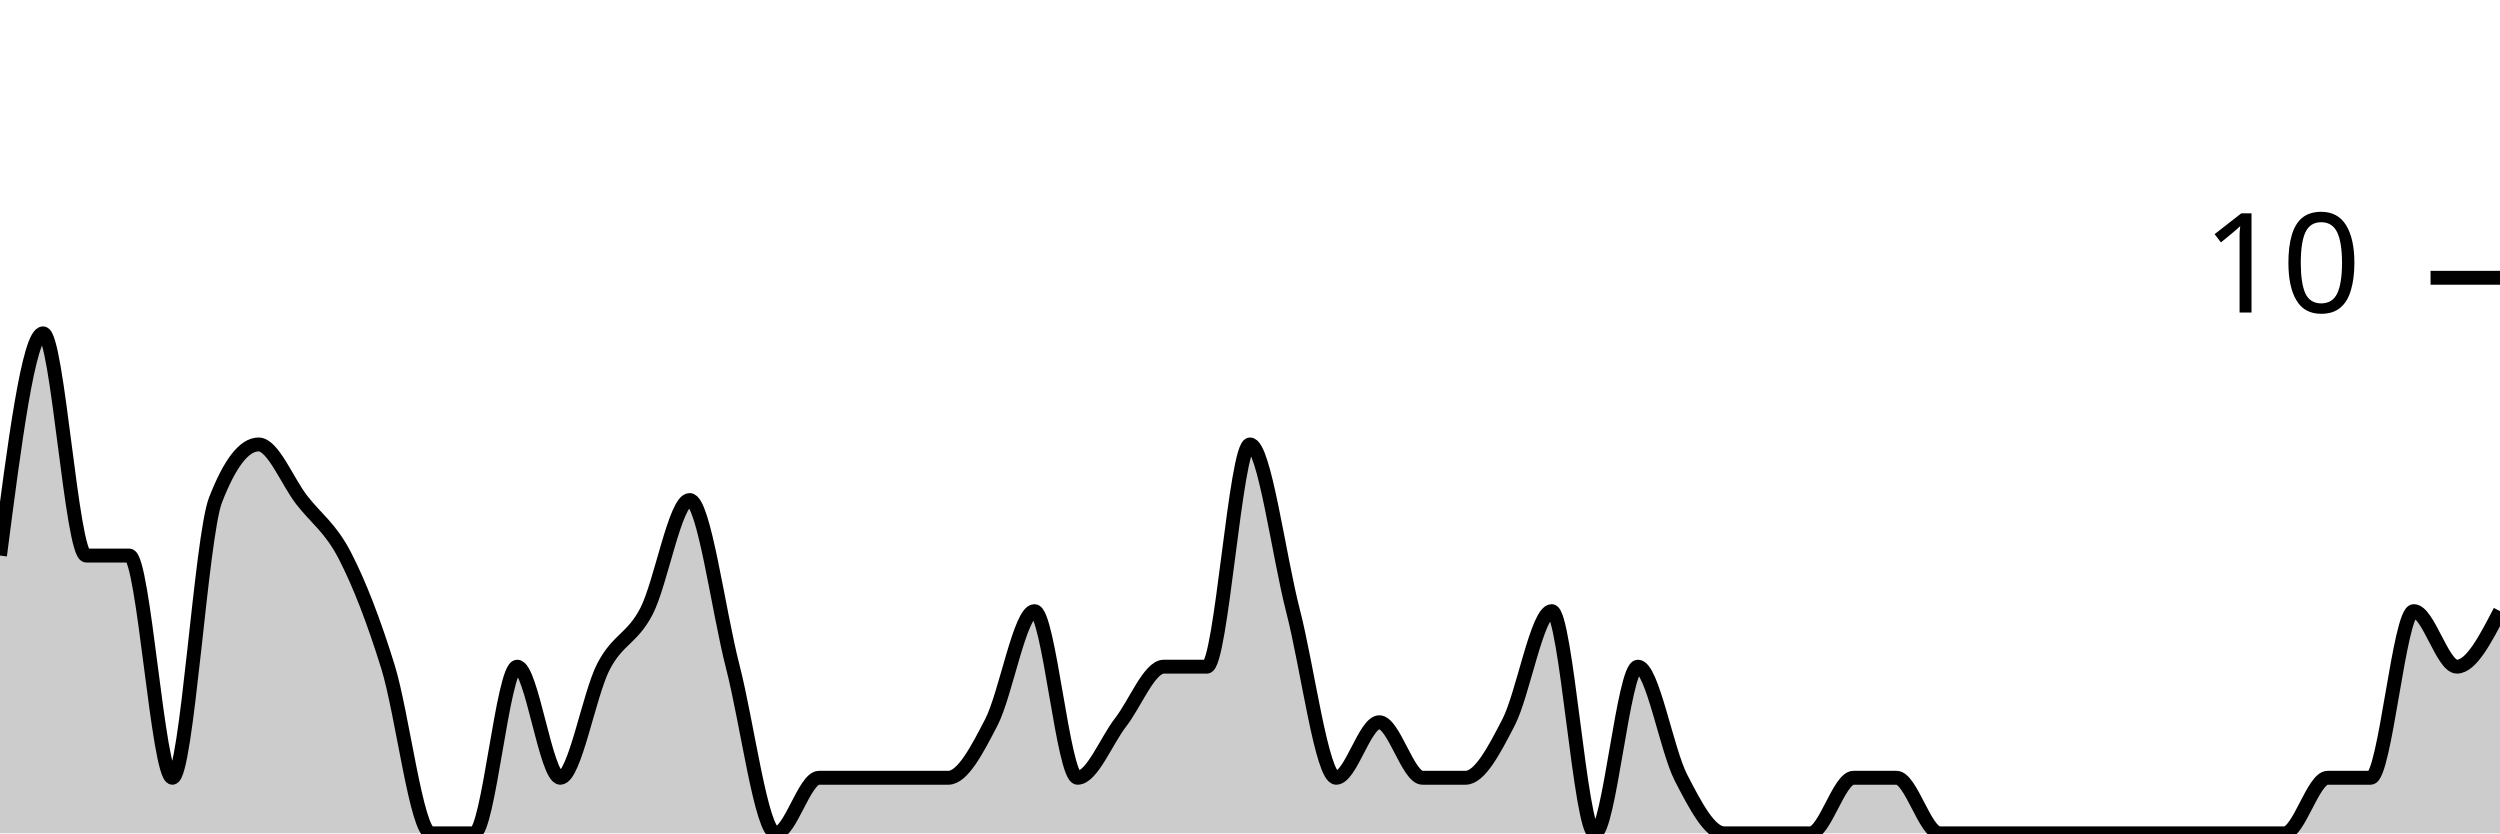
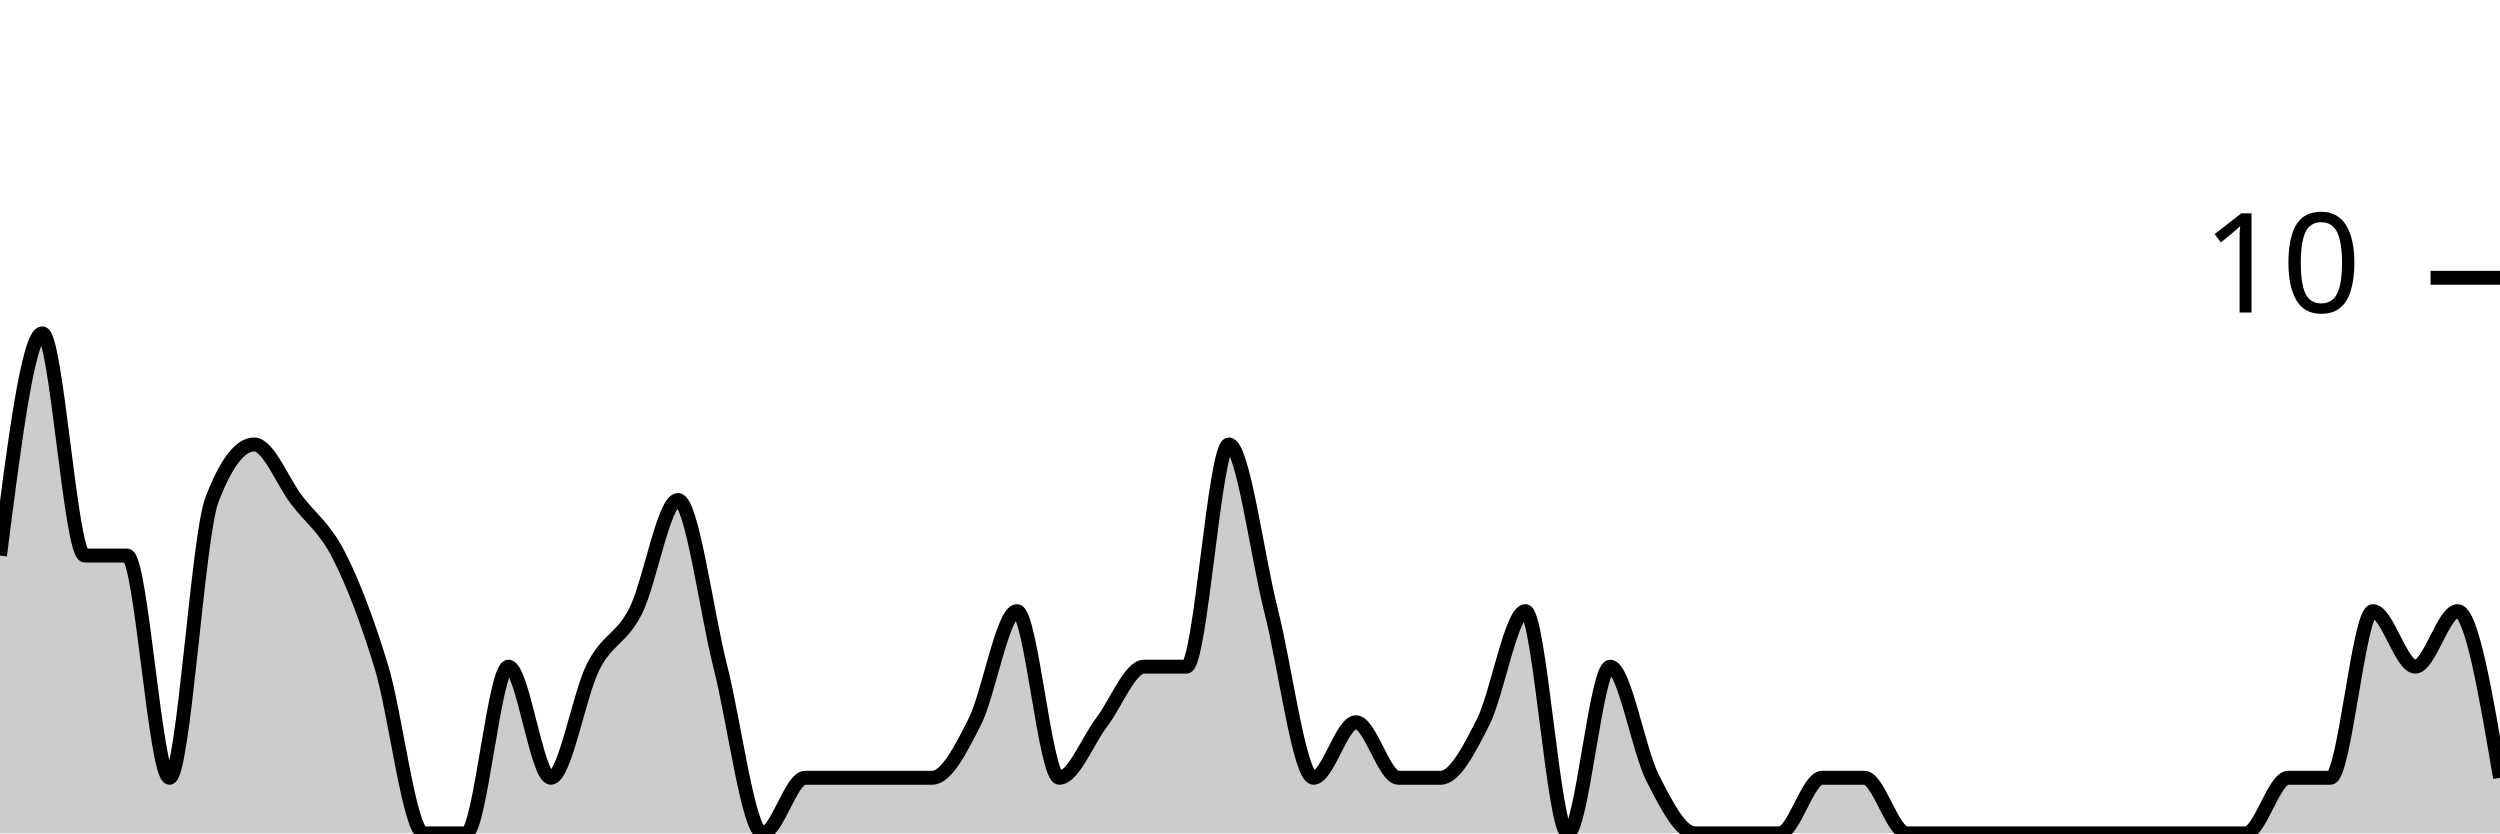
<svg xmlns="http://www.w3.org/2000/svg" viewBox="0 0 180 60">
  <g transform="translate(0,20)">
-     <path class="area" fill="rgba(0, 0, 0, 0.2)" d="M0,20C1.034,12,2.069,4,3.103,4C4.138,4,5.172,20,6.207,20C7.241,20,8.276,20,9.31,20C10.345,20,11.379,36,12.414,36C13.448,36,14.483,18.667,15.517,16C16.552,13.333,17.586,12,18.621,12C19.655,12,20.69,14.667,21.724,16C22.759,17.333,23.793,18,24.828,20C25.862,22,26.897,24.667,27.931,28C28.966,31.333,30,40,31.034,40C32.069,40,33.103,40,34.138,40C35.172,40,36.207,28,37.241,28C38.276,28,39.31,36,40.345,36C41.379,36,42.414,30,43.448,28C44.483,26,45.517,26,46.552,24C47.586,22,48.621,16,49.655,16C50.69,16,51.724,24,52.759,28C53.793,32,54.828,40,55.862,40C56.897,40,57.931,36,58.966,36C60,36,61.034,36,62.069,36C63.103,36,64.138,36,65.172,36C66.207,36,67.241,36,68.276,36C69.31,36,70.345,34,71.379,32C72.414,30,73.448,24,74.483,24C75.517,24,76.552,36,77.586,36C78.621,36,79.655,33.333,80.69,32C81.724,30.667,82.759,28,83.793,28C84.828,28,85.862,28,86.897,28C87.931,28,88.966,12,90,12C91.034,12,92.069,20,93.103,24C94.138,28,95.172,36,96.207,36C97.241,36,98.276,32,99.31,32C100.345,32,101.379,36,102.414,36C103.448,36,104.483,36,105.517,36C106.552,36,107.586,34,108.621,32C109.655,30,110.69,24,111.724,24C112.759,24,113.793,40,114.828,40C115.862,40,116.897,28,117.931,28C118.966,28,120,34,121.034,36C122.069,38,123.103,40,124.138,40C125.172,40,126.207,40,127.241,40C128.276,40,129.31,40,130.345,40C131.379,40,132.414,36,133.448,36C134.483,36,135.517,36,136.552,36C137.586,36,138.621,40,139.655,40C140.69,40,141.724,40,142.759,40C143.793,40,144.828,40,145.862,40C146.897,40,147.931,40,148.966,40C150,40,151.034,40,152.069,40C153.103,40,154.138,40,155.172,40C156.207,40,157.241,40,158.276,40C159.31,40,160.345,40,161.379,40C162.414,40,163.448,40,164.483,40C165.517,40,166.552,36,167.586,36C168.621,36,169.655,36,170.69,36C171.724,36,172.759,24,173.793,24C174.828,24,175.862,28,176.897,28C177.931,28,178.966,26,180,24L180,40C178.966,40,177.931,40,176.897,40C175.862,40,174.828,40,173.793,40C172.759,40,171.724,40,170.69,40C169.655,40,168.621,40,167.586,40C166.552,40,165.517,40,164.483,40C163.448,40,162.414,40,161.379,40C160.345,40,159.31,40,158.276,40C157.241,40,156.207,40,155.172,40C154.138,40,153.103,40,152.069,40C151.034,40,150,40,148.966,40C147.931,40,146.897,40,145.862,40C144.828,40,143.793,40,142.759,40C141.724,40,140.69,40,139.655,40C138.621,40,137.586,40,136.552,40C135.517,40,134.483,40,133.448,40C132.414,40,131.379,40,130.345,40C129.31,40,128.276,40,127.241,40C126.207,40,125.172,40,124.138,40C123.103,40,122.069,40,121.034,40C120,40,118.966,40,117.931,40C116.897,40,115.862,40,114.828,40C113.793,40,112.759,40,111.724,40C110.69,40,109.655,40,108.621,40C107.586,40,106.552,40,105.517,40C104.483,40,103.448,40,102.414,40C101.379,40,100.345,40,99.31,40C98.276,40,97.241,40,96.207,40C95.172,40,94.138,40,93.103,40C92.069,40,91.034,40,90,40C88.966,40,87.931,40,86.897,40C85.862,40,84.828,40,83.793,40C82.759,40,81.724,40,80.69,40C79.655,40,78.621,40,77.586,40C76.552,40,75.517,40,74.483,40C73.448,40,72.414,40,71.379,40C70.345,40,69.31,40,68.276,40C67.241,40,66.207,40,65.172,40C64.138,40,63.103,40,62.069,40C61.034,40,60,40,58.966,40C57.931,40,56.897,40,55.862,40C54.828,40,53.793,40,52.759,40C51.724,40,50.69,40,49.655,40C48.621,40,47.586,40,46.552,40C45.517,40,44.483,40,43.448,40C42.414,40,41.379,40,40.345,40C39.31,40,38.276,40,37.241,40C36.207,40,35.172,40,34.138,40C33.103,40,32.069,40,31.034,40C30,40,28.966,40,27.931,40C26.897,40,25.862,40,24.828,40C23.793,40,22.759,40,21.724,40C20.69,40,19.655,40,18.621,40C17.586,40,16.552,40,15.517,40C14.483,40,13.448,40,12.414,40C11.379,40,10.345,40,9.31,40C8.276,40,7.241,40,6.207,40C5.172,40,4.138,40,3.103,40C2.069,40,1.034,40,0,40Z" />
-     <path class="line" stroke="black" fill="none" d="M0,20C1.034,12,2.069,4,3.103,4C4.138,4,5.172,20,6.207,20C7.241,20,8.276,20,9.31,20C10.345,20,11.379,36,12.414,36C13.448,36,14.483,18.667,15.517,16C16.552,13.333,17.586,12,18.621,12C19.655,12,20.69,14.667,21.724,16C22.759,17.333,23.793,18,24.828,20C25.862,22,26.897,24.667,27.931,28C28.966,31.333,30,40,31.034,40C32.069,40,33.103,40,34.138,40C35.172,40,36.207,28,37.241,28C38.276,28,39.31,36,40.345,36C41.379,36,42.414,30,43.448,28C44.483,26,45.517,26,46.552,24C47.586,22,48.621,16,49.655,16C50.69,16,51.724,24,52.759,28C53.793,32,54.828,40,55.862,40C56.897,40,57.931,36,58.966,36C60,36,61.034,36,62.069,36C63.103,36,64.138,36,65.172,36C66.207,36,67.241,36,68.276,36C69.31,36,70.345,34,71.379,32C72.414,30,73.448,24,74.483,24C75.517,24,76.552,36,77.586,36C78.621,36,79.655,33.333,80.69,32C81.724,30.667,82.759,28,83.793,28C84.828,28,85.862,28,86.897,28C87.931,28,88.966,12,90,12C91.034,12,92.069,20,93.103,24C94.138,28,95.172,36,96.207,36C97.241,36,98.276,32,99.31,32C100.345,32,101.379,36,102.414,36C103.448,36,104.483,36,105.517,36C106.552,36,107.586,34,108.621,32C109.655,30,110.69,24,111.724,24C112.759,24,113.793,40,114.828,40C115.862,40,116.897,28,117.931,28C118.966,28,120,34,121.034,36C122.069,38,123.103,40,124.138,40C125.172,40,126.207,40,127.241,40C128.276,40,129.31,40,130.345,40C131.379,40,132.414,36,133.448,36C134.483,36,135.517,36,136.552,36C137.586,36,138.621,40,139.655,40C140.69,40,141.724,40,142.759,40C143.793,40,144.828,40,145.862,40C146.897,40,147.931,40,148.966,40C150,40,151.034,40,152.069,40C153.103,40,154.138,40,155.172,40C156.207,40,157.241,40,158.276,40C159.31,40,160.345,40,161.379,40C162.414,40,163.448,40,164.483,40C165.517,40,166.552,36,167.586,36C168.621,36,169.655,36,170.69,36C171.724,36,172.759,24,173.793,24C174.828,24,175.862,28,176.897,28C177.931,28,178.966,26,180,24" />
+     <path class="area" fill="rgba(0, 0, 0, 0.2)" d="M0,20C1.017,12,2.034,4,3.051,4C4.068,4,5.085,20,6.102,20C7.119,20,8.136,20,9.153,20C10.169,20,11.186,36,12.203,36C13.22,36,14.237,18.667,15.254,16C16.271,13.333,17.288,12,18.305,12C19.322,12,20.339,14.667,21.356,16C22.373,17.333,23.39,18,24.407,20C25.424,22,26.441,24.667,27.458,28C28.475,31.333,29.492,40,30.508,40C31.525,40,32.542,40,33.559,40C34.576,40,35.593,28,36.61,28C37.627,28,38.644,36,39.661,36C40.678,36,41.695,30,42.712,28C43.729,26,44.746,26,45.763,24C46.78,22,47.797,16,48.814,16C49.831,16,50.847,24,51.864,28C52.881,32,53.898,40,54.915,40C55.932,40,56.949,36,57.966,36C58.983,36,60,36,61.017,36C62.034,36,63.051,36,64.068,36C65.085,36,66.102,36,67.119,36C68.136,36,69.153,34,70.169,32C71.186,30,72.203,24,73.22,24C74.237,24,75.254,36,76.271,36C77.288,36,78.305,33.333,79.322,32C80.339,30.667,81.356,28,82.373,28C83.39,28,84.407,28,85.424,28C86.441,28,87.458,12,88.475,12C89.492,12,90.508,20,91.525,24C92.542,28,93.559,36,94.576,36C95.593,36,96.61,32,97.627,32C98.644,32,99.661,36,100.678,36C101.695,36,102.712,36,103.729,36C104.746,36,105.763,34,106.78,32C107.797,30,108.814,24,109.831,24C110.847,24,111.864,40,112.881,40C113.898,40,114.915,28,115.932,28C116.949,28,117.966,34,118.983,36C120,38,121.017,40,122.034,40C123.051,40,124.068,40,125.085,40C126.102,40,127.119,40,128.136,40C129.153,40,130.169,36,131.186,36C132.203,36,133.22,36,134.237,36C135.254,36,136.271,40,137.288,40C138.305,40,139.322,40,140.339,40C141.356,40,142.373,40,143.39,40C144.407,40,145.424,40,146.441,40C147.458,40,148.475,40,149.492,40C150.508,40,151.525,40,152.542,40C153.559,40,154.576,40,155.593,40C156.61,40,157.627,40,158.644,40C159.661,40,160.678,40,161.695,40C162.712,40,163.729,36,164.746,36C165.763,36,166.78,36,167.797,36C168.814,36,169.831,24,170.847,24C171.864,24,172.881,28,173.898,28C174.915,28,175.932,24,176.949,24C177.966,24,178.983,30,180,36L180,40C178.983,40,177.966,40,176.949,40C175.932,40,174.915,40,173.898,40C172.881,40,171.864,40,170.847,40C169.831,40,168.814,40,167.797,40C166.78,40,165.763,40,164.746,40C163.729,40,162.712,40,161.695,40C160.678,40,159.661,40,158.644,40C157.627,40,156.61,40,155.593,40C154.576,40,153.559,40,152.542,40C151.525,40,150.508,40,149.492,40C148.475,40,147.458,40,146.441,40C145.424,40,144.407,40,143.39,40C142.373,40,141.356,40,140.339,40C139.322,40,138.305,40,137.288,40C136.271,40,135.254,40,134.237,40C133.22,40,132.203,40,131.186,40C130.169,40,129.153,40,128.136,40C127.119,40,126.102,40,125.085,40C124.068,40,123.051,40,122.034,40C121.017,40,120,40,118.983,40C117.966,40,116.949,40,115.932,40C114.915,40,113.898,40,112.881,40C111.864,40,110.847,40,109.831,40C108.814,40,107.797,40,106.78,40C105.763,40,104.746,40,103.729,40C102.712,40,101.695,40,100.678,40C99.661,40,98.644,40,97.627,40C96.61,40,95.593,40,94.576,40C93.559,40,92.542,40,91.525,40C90.508,40,89.492,40,88.475,40C87.458,40,86.441,40,85.424,40C84.407,40,83.39,40,82.373,40C81.356,40,80.339,40,79.322,40C78.305,40,77.288,40,76.271,40C75.254,40,74.237,40,73.22,40C72.203,40,71.186,40,70.169,40C69.153,40,68.136,40,67.119,40C66.102,40,65.085,40,64.068,40C63.051,40,62.034,40,61.017,40C60,40,58.983,40,57.966,40C56.949,40,55.932,40,54.915,40C53.898,40,52.881,40,51.864,40C50.847,40,49.831,40,48.814,40C47.797,40,46.78,40,45.763,40C44.746,40,43.729,40,42.712,40C41.695,40,40.678,40,39.661,40C38.644,40,37.627,40,36.61,40C35.593,40,34.576,40,33.559,40C32.542,40,31.525,40,30.508,40C29.492,40,28.475,40,27.458,40C26.441,40,25.424,40,24.407,40C23.39,40,22.373,40,21.356,40C20.339,40,19.322,40,18.305,40C17.288,40,16.271,40,15.254,40C14.237,40,13.22,40,12.203,40C11.186,40,10.169,40,9.153,40C8.136,40,7.119,40,6.102,40C5.085,40,4.068,40,3.051,40C2.034,40,1.017,40,0,40Z" />
+     <path class="line" stroke="black" fill="none" d="M0,20C1.017,12,2.034,4,3.051,4C4.068,4,5.085,20,6.102,20C7.119,20,8.136,20,9.153,20C10.169,20,11.186,36,12.203,36C13.22,36,14.237,18.667,15.254,16C16.271,13.333,17.288,12,18.305,12C19.322,12,20.339,14.667,21.356,16C22.373,17.333,23.39,18,24.407,20C25.424,22,26.441,24.667,27.458,28C28.475,31.333,29.492,40,30.508,40C31.525,40,32.542,40,33.559,40C34.576,40,35.593,28,36.61,28C37.627,28,38.644,36,39.661,36C40.678,36,41.695,30,42.712,28C43.729,26,44.746,26,45.763,24C46.78,22,47.797,16,48.814,16C49.831,16,50.847,24,51.864,28C52.881,32,53.898,40,54.915,40C55.932,40,56.949,36,57.966,36C58.983,36,60,36,61.017,36C62.034,36,63.051,36,64.068,36C65.085,36,66.102,36,67.119,36C68.136,36,69.153,34,70.169,32C71.186,30,72.203,24,73.22,24C74.237,24,75.254,36,76.271,36C77.288,36,78.305,33.333,79.322,32C80.339,30.667,81.356,28,82.373,28C83.39,28,84.407,28,85.424,28C86.441,28,87.458,12,88.475,12C89.492,12,90.508,20,91.525,24C92.542,28,93.559,36,94.576,36C95.593,36,96.61,32,97.627,32C98.644,32,99.661,36,100.678,36C101.695,36,102.712,36,103.729,36C104.746,36,105.763,34,106.78,32C107.797,30,108.814,24,109.831,24C110.847,24,111.864,40,112.881,40C113.898,40,114.915,28,115.932,28C116.949,28,117.966,34,118.983,36C120,38,121.017,40,122.034,40C123.051,40,124.068,40,125.085,40C126.102,40,127.119,40,128.136,40C129.153,40,130.169,36,131.186,36C132.203,36,133.22,36,134.237,36C135.254,36,136.271,40,137.288,40C138.305,40,139.322,40,140.339,40C141.356,40,142.373,40,143.39,40C144.407,40,145.424,40,146.441,40C147.458,40,148.475,40,149.492,40C150.508,40,151.525,40,152.542,40C153.559,40,154.576,40,155.593,40C156.61,40,157.627,40,158.644,40C159.661,40,160.678,40,161.695,40C162.712,40,163.729,36,164.746,36C165.763,36,166.78,36,167.797,36C168.814,36,169.831,24,170.847,24C171.864,24,172.881,28,173.898,28C174.915,28,175.932,24,176.949,24C177.966,24,178.983,30,180,36" />
    <path class="axis-ceiling" stroke-width="1" stroke="black" fill="none" d="M175,0L180,0" />
    <text class="axis-ceiling-label" font-family="sans-serif" text-anchor="end" font-size="10px" x="170" y="2.5">10</text>
  </g>
</svg>
